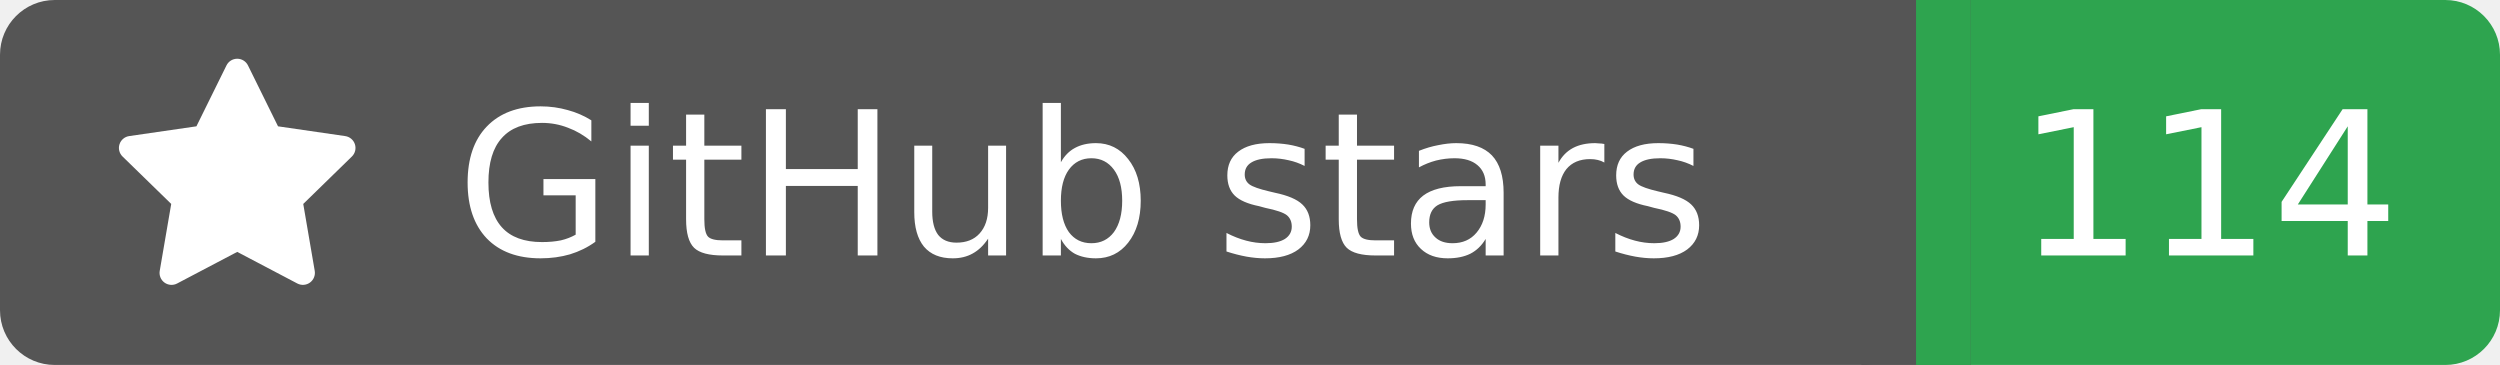
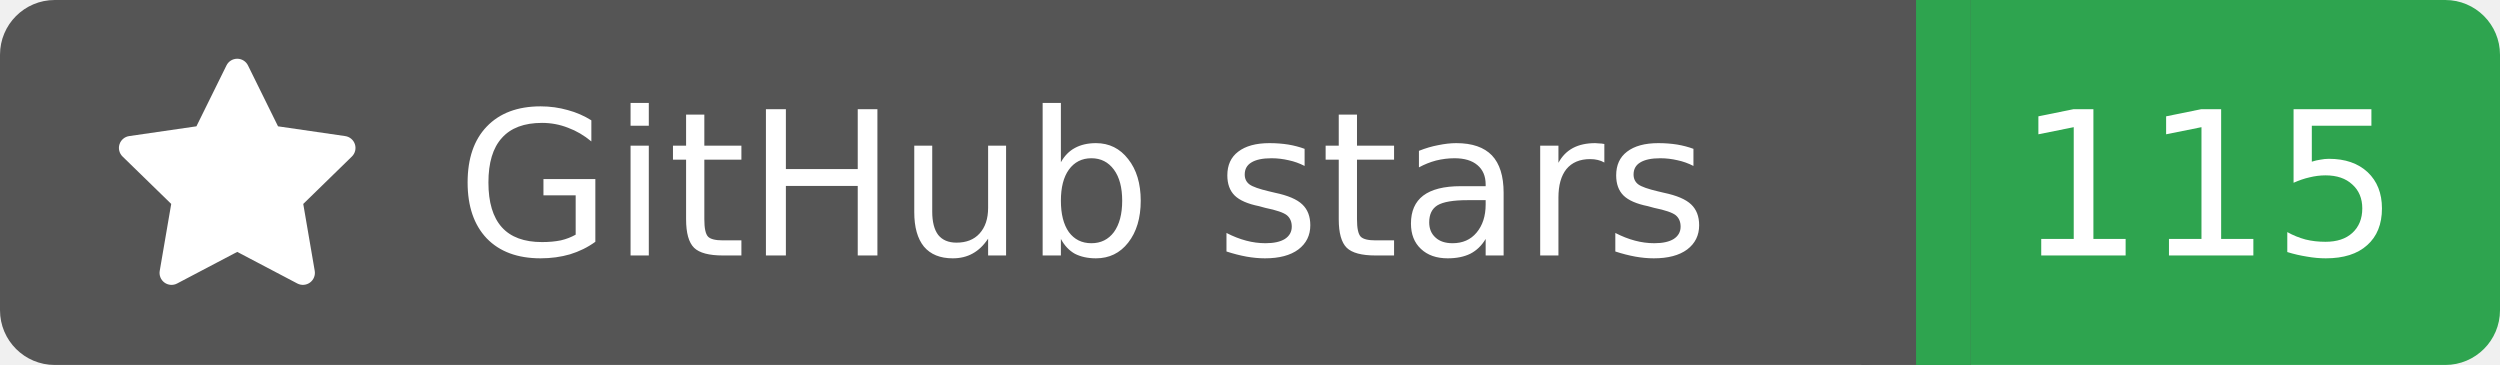
<svg xmlns="http://www.w3.org/2000/svg" width="137" height="20">
  <rect width="105" height="20" rx="3" fill="#555555" />
  <rect x="105" width="32" height="20" rx="3" fill="#2ea44f" />
  <rect x="102" width="6" height="20" fill="#555555" />
  <rect x="105" width="3" height="20" fill="#2ea44f" />
  <g transform="translate(6.0,3.0) scale(0.875)">
    <path d="M8 .25a.75.75 0 0 1 .673.418l1.882 3.815 4.21.612a.75.75 0 0 1 .416 1.279l-3.046 2.97.719 4.192a.751.751 0 0 1-1.088.791L8 12.347l-3.766 1.98a.75.75 0 0 1-1.088-.79l.72-4.194L.818 6.374a.75.75 0 0 1 .416-1.28l4.21-.611L7.327.668A.75.75 0 0 1 8 .25Z" fill="#fff" />
  </g>
  <text x="25" y="14.0" fill="#fff" font-family="Verdana,Geneva,DejaVu Sans,sans-serif" font-size="11" font-weight="normal" font-style="normal">GitHub stars</text>
-   <text x="121" y="14.0" fill="#fff" font-family="Verdana,Geneva,DejaVu Sans,sans-serif" font-size="11" font-weight="normal" font-style="normal" text-anchor="middle">114</text>
+   <text x="121" y="14.0" fill="#fff" font-family="Verdana,Geneva,DejaVu Sans,sans-serif" font-size="11" font-weight="normal" font-style="normal" text-anchor="middle">115</text>
</svg>
